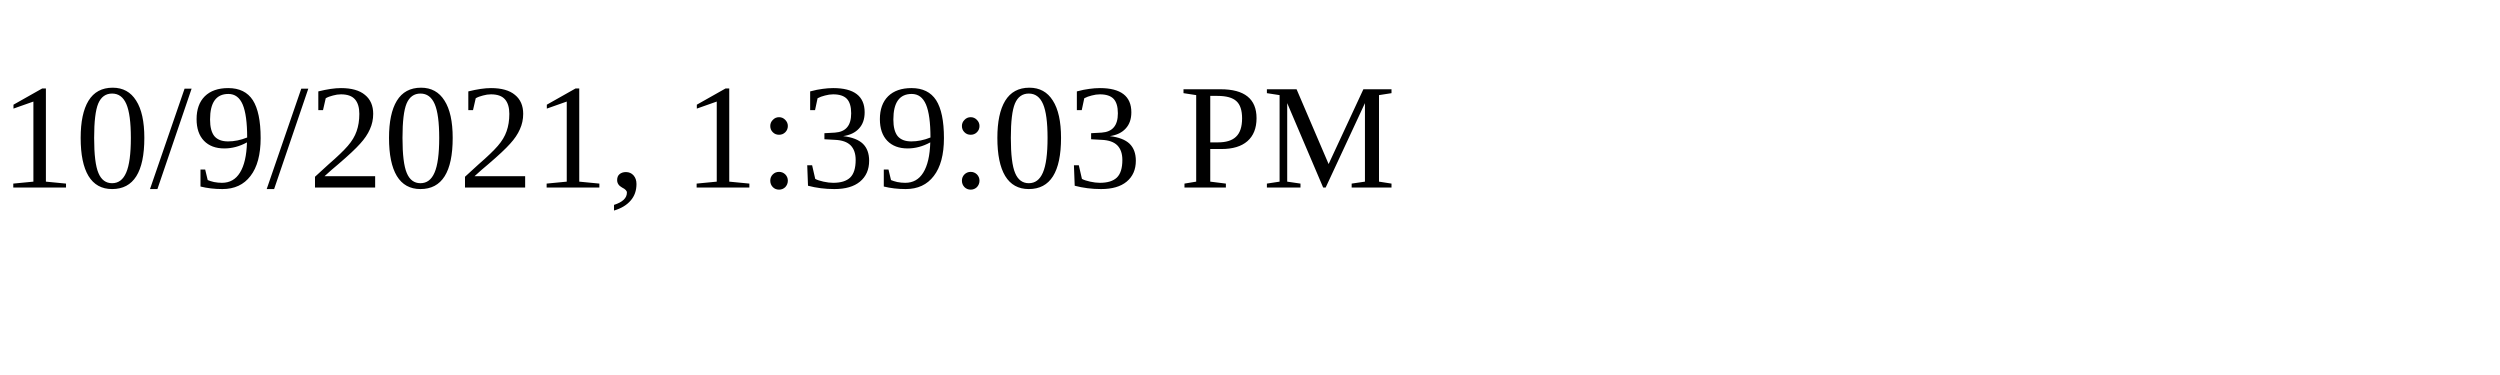
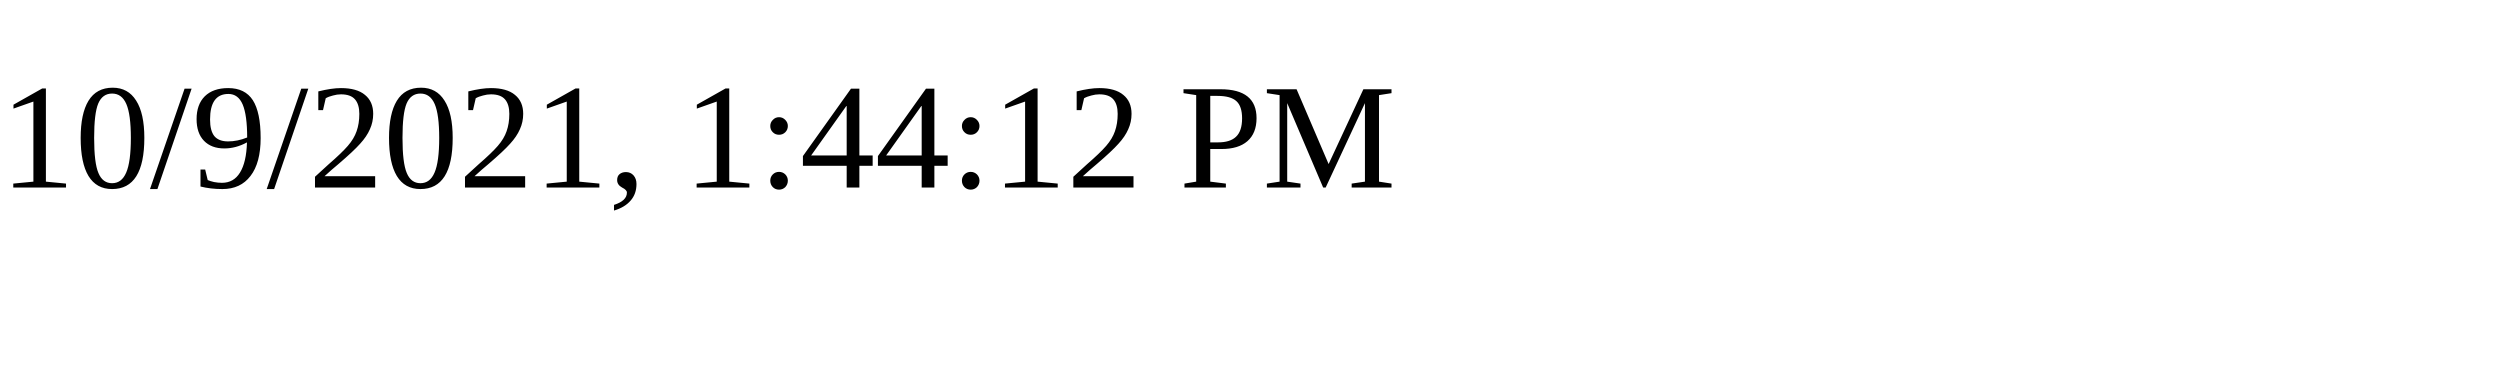
<svg xmlns="http://www.w3.org/2000/svg" height="30" width="200">
-   <text x="0" y="15">10/9/2021, 1:39:03 PM</text>
+   <text x="0" y="15">10/9/2021, 1:44:12 PM</text>
</svg>
